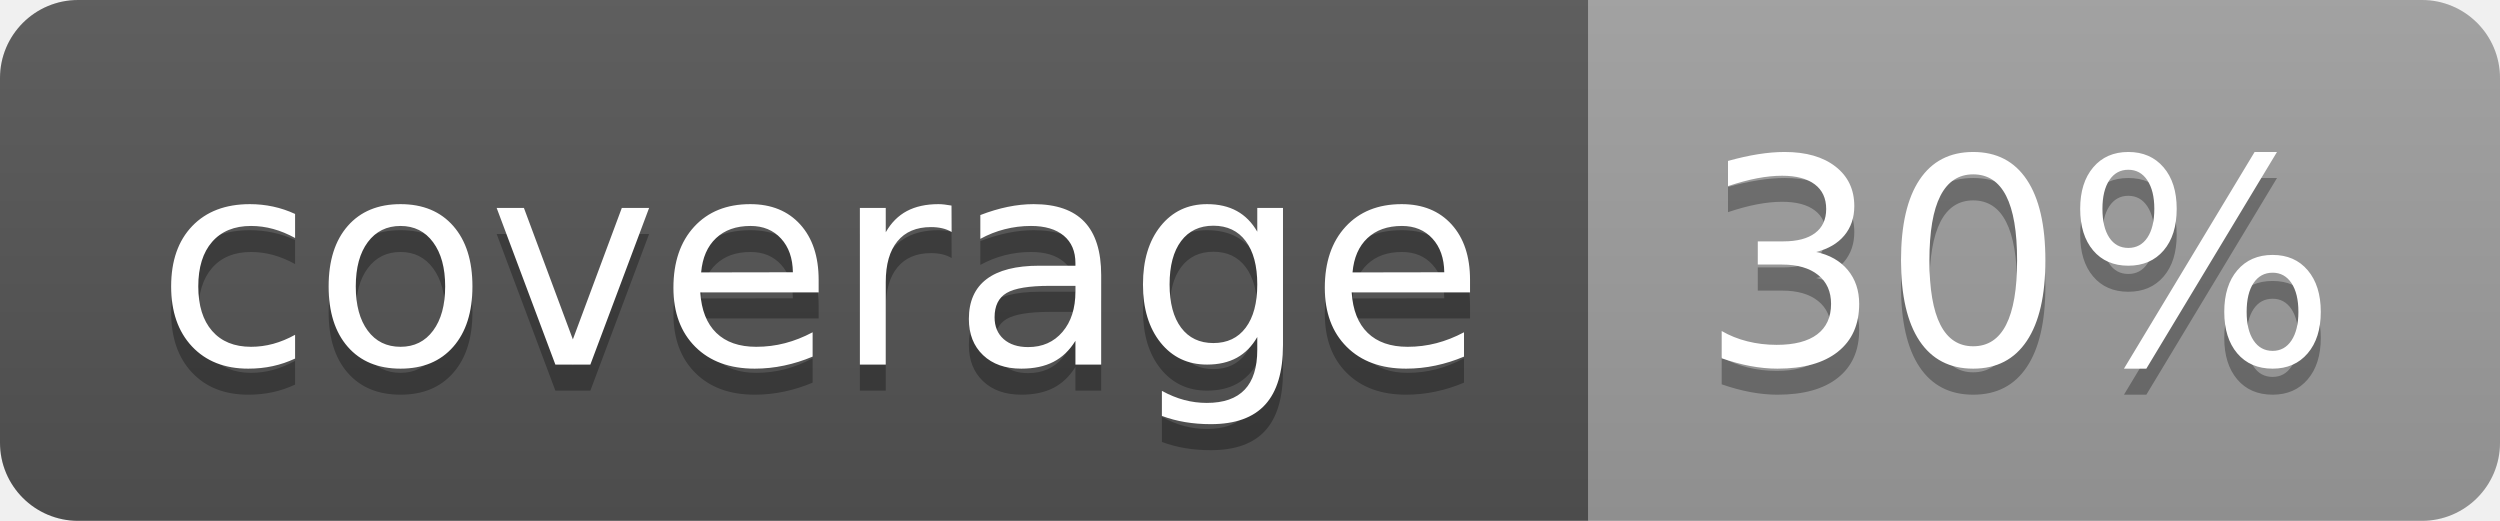
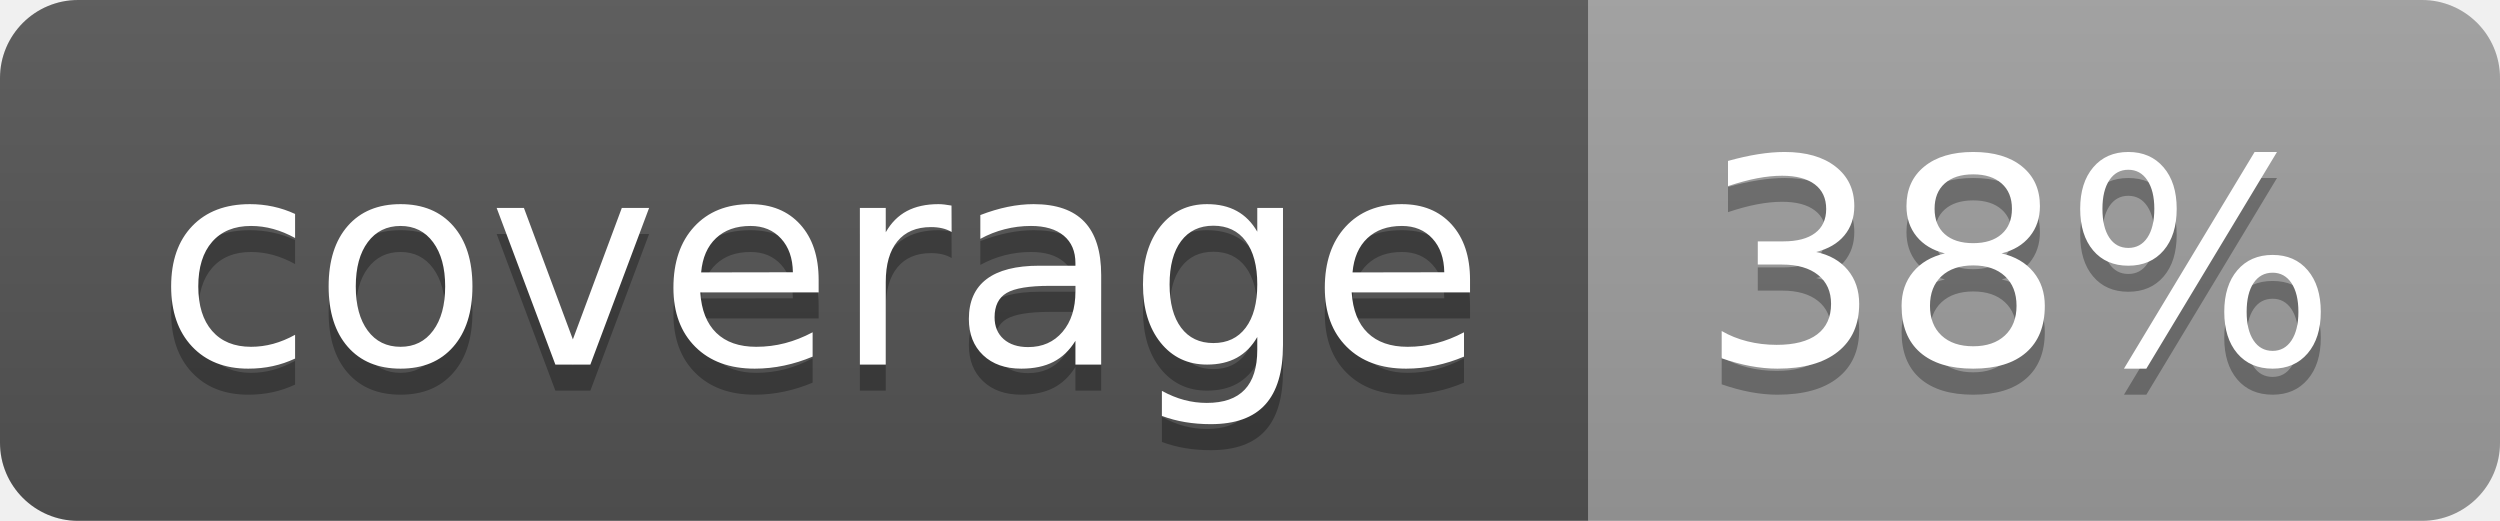
<svg xmlns="http://www.w3.org/2000/svg" width="96" height="20">
  <linearGradient id="b" x2="0" y2="100%">
    <stop offset="0" stop-color="#bbb" stop-opacity=".1" />
    <stop offset="1" stop-opacity=".1" />
  </linearGradient>
  <clipPath id="a">
    <rect width="96" height="20" rx="3" fill="#fff" />
  </clipPath>
  <g clip-path="url(#a)">
    <path fill="#555" d="M0 0h61v20H0z" />
    <path fill="#9F9F9F" d="M61 0h35v20H61z" />
    <path fill="url(#b)" d="M0 0h96v20H0z" />
  </g>
  <g fill="#fff" text-anchor="middle" font-family="DejaVu Sans,Verdana,Geneva,sans-serif" font-size="110">
    <text x="315" y="150" fill="#010101" fill-opacity=".3" transform="scale(.1)" textLength="510">coverage</text>
    <text x="315" y="140" transform="scale(.1)" textLength="510">coverage</text>
-     <text x="775" y="150" fill="#010101" fill-opacity=".3" transform="scale(.1)" textLength="250">30%</text>
-     <text x="775" y="140" transform="scale(.1)" textLength="250">30%</text>
+     <text x="775" y="150" fill="#010101" fill-opacity=".3" transform="scale(.1)" textLength="250">38%</text>
+     <text x="775" y="140" transform="scale(.1)" textLength="250">38%</text>
  </g>
</svg>
